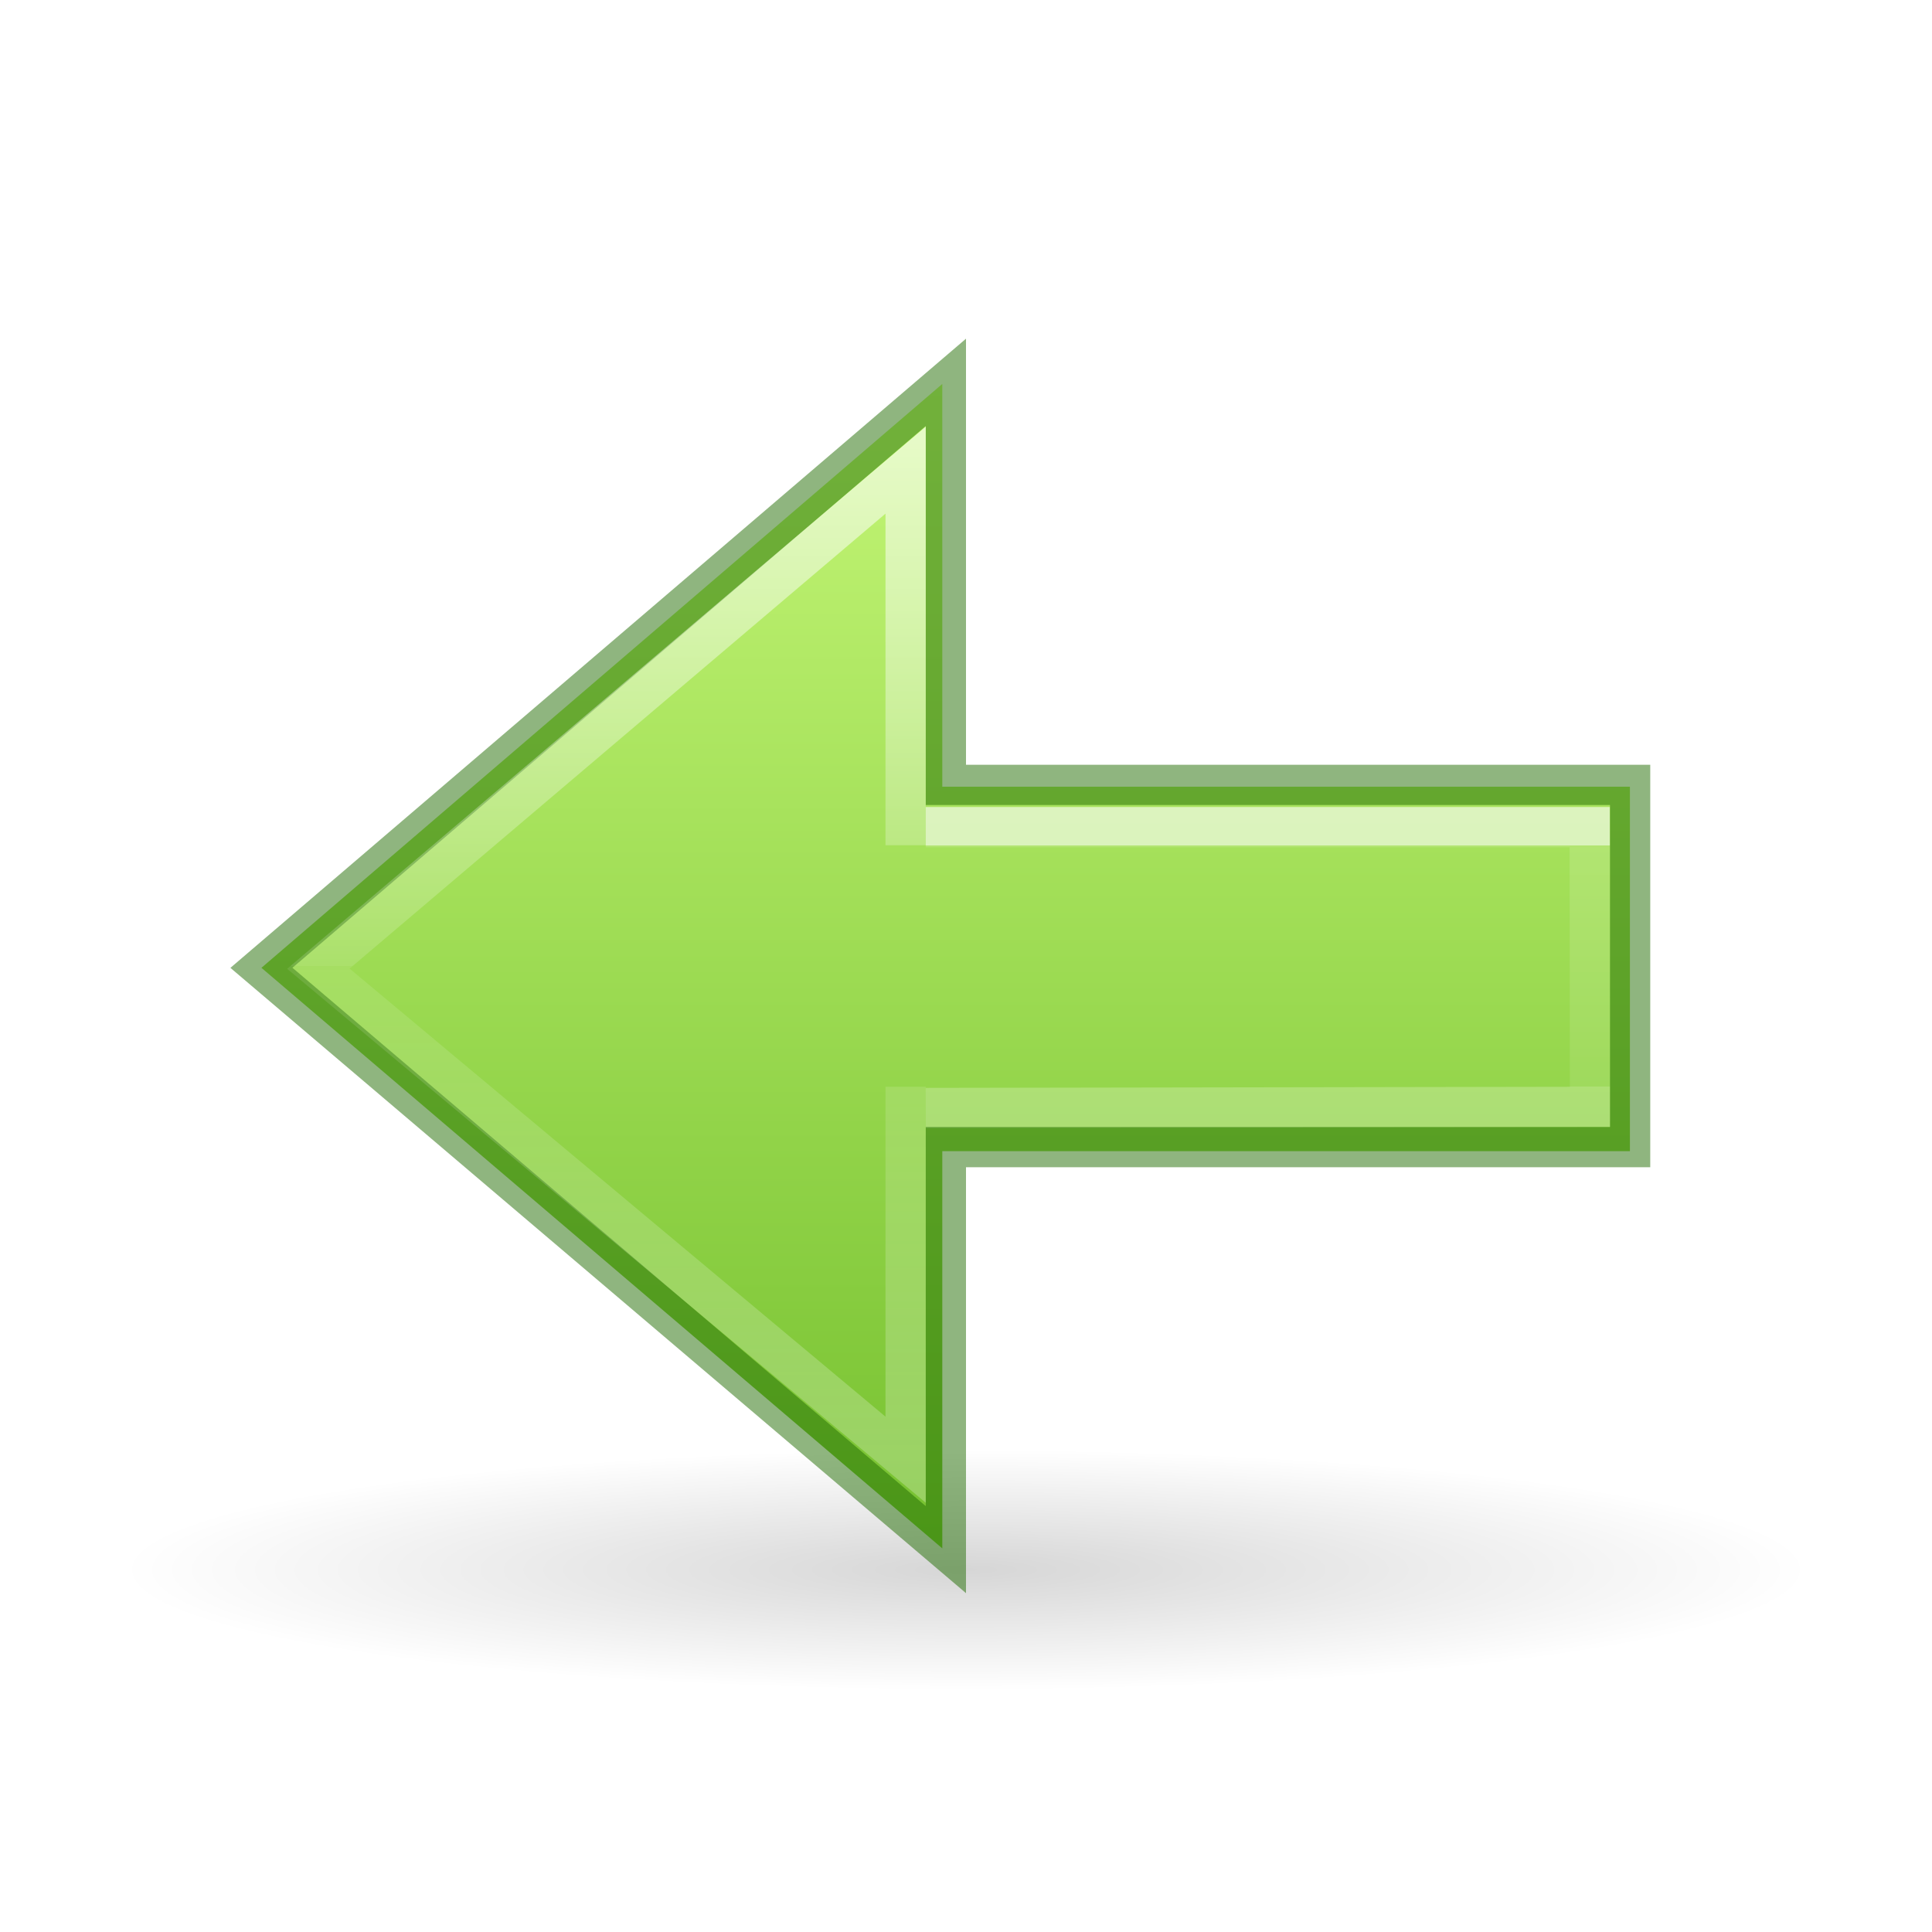
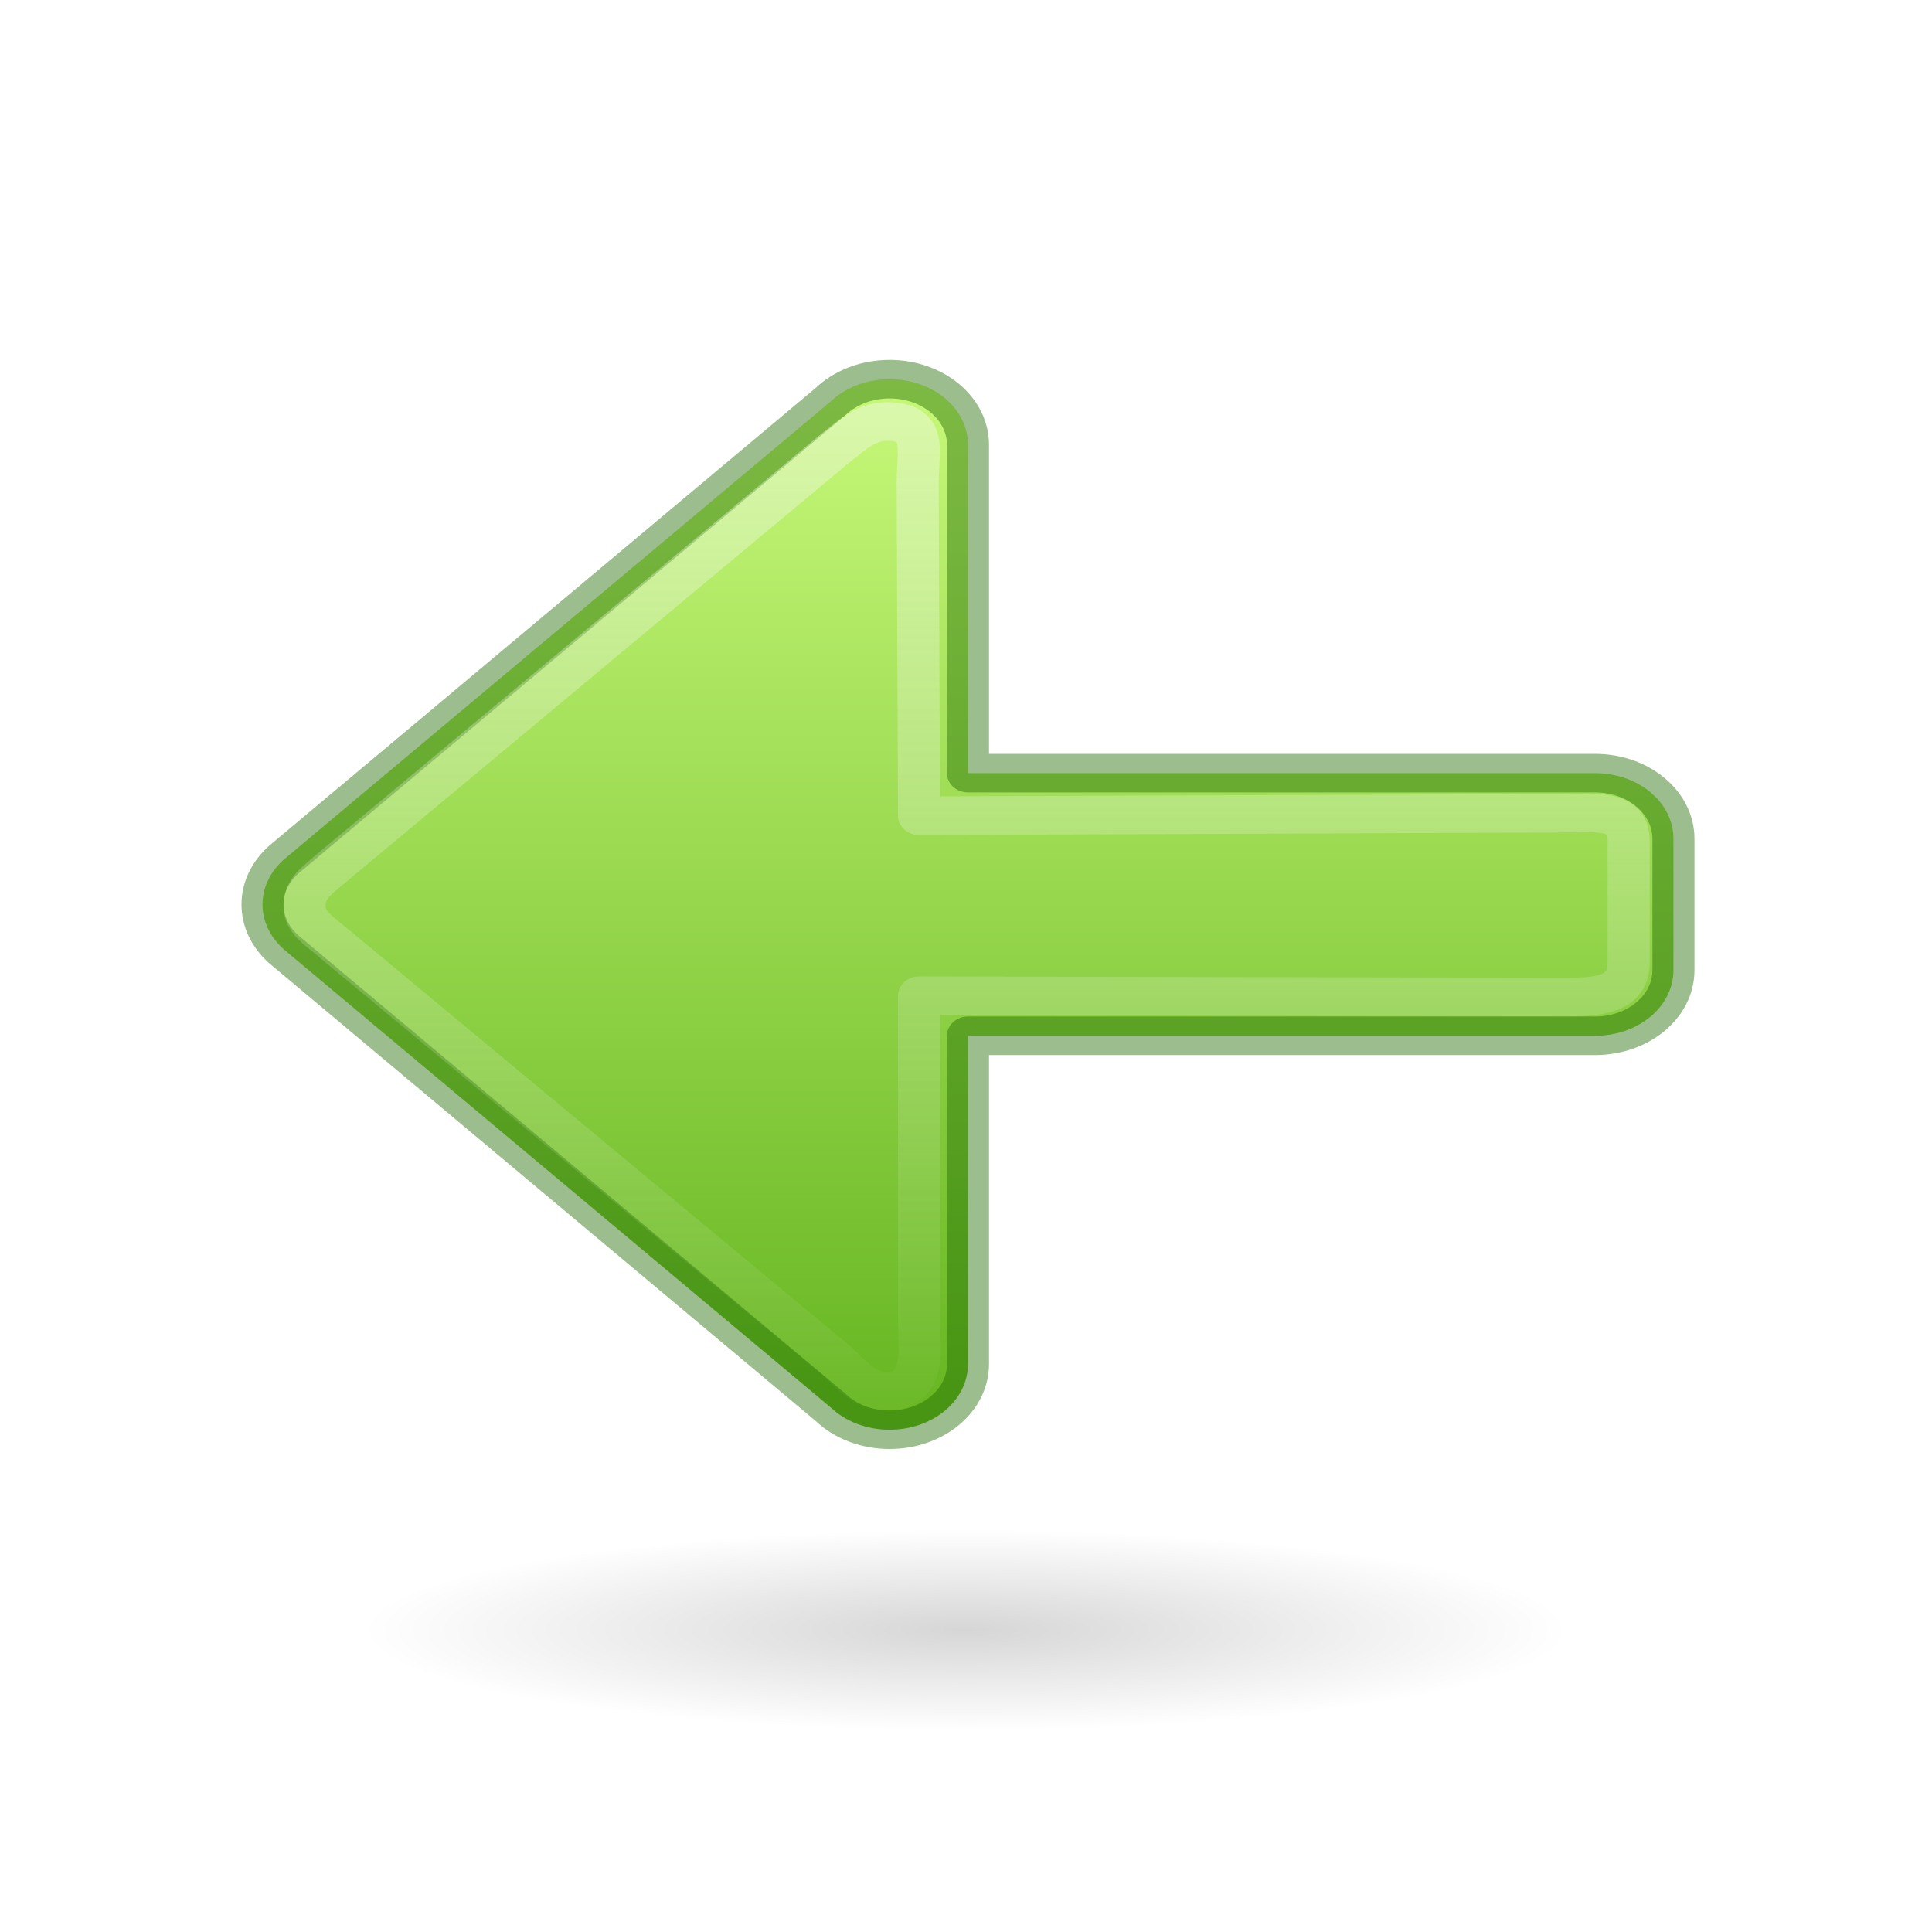
- <svg xmlns="http://www.w3.org/2000/svg" xmlns:ns2="http://www.openswatchbook.org/uri/2009/osb" xmlns:xlink="http://www.w3.org/1999/xlink" width="48px" height="48px" id="svg2491" version="1.1">
-   <defs id="defs2493">
-     <linearGradient id="linearGradient971">
-       <stop offset="0" style="stop-color:#ffffff;stop-opacity:1" id="stop963" />
-       <stop offset="0.52" style="stop-color:#ffffff;stop-opacity:0.235" id="stop965" />
-       <stop offset="0.52" style="stop-color:#ffffff;stop-opacity:0.157" id="stop967" />
-       <stop offset="1" style="stop-color:#ffffff;stop-opacity:0.392" id="stop969" />
+ <svg xmlns="http://www.w3.org/2000/svg" xmlns:ns2="http://www.openswatchbook.org/uri/2009/osb" xmlns:xlink="http://www.w3.org/1999/xlink" width="48px" height="48px" id="svg2510" version="1.1">
+   <defs id="defs2512">
+     <linearGradient id="linearGradient1111">
+       <stop style="stop-color:#fafafa;stop-opacity:1;" offset="0" id="stop1107" />
+       <stop style="stop-color:#fafafa;stop-opacity:0;" offset="1" id="stop1109" />
+     </linearGradient>
+     <linearGradient id="linearGradient1353">
+       <stop id="stop1349" offset="0" style="stop-color:#d1ff82;stop-opacity:1" />
+       <stop id="stop1351" offset="1" style="stop-color:#68b723;stop-opacity:1" />
    </linearGradient>
    <linearGradient id="linearGradient5105">
      <stop id="stop5107" offset="0" style="stop-color:black;stop-opacity:1;" />
      <stop id="stop5109" offset="1" style="stop-color:black;stop-opacity:0;" />
    </linearGradient>
-     <radialGradient r="8.062" fy="19.031" fx="11.25" cy="19.031" cx="11.25" gradientTransform="matrix(-2.604651,0,0,0.3720562,53.30233,31.91931)" gradientUnits="userSpaceOnUse" id="radialGradient4354" xlink:href="#linearGradient5105" />
-     <linearGradient id="linearGradient1353">
-       <stop style="stop-color:#d1ff82;stop-opacity:1" offset="0" id="stop1349" />
-       <stop style="stop-color:#68b723;stop-opacity:1" offset="1" id="stop1351" />
+     <radialGradient xlink:href="#linearGradient5105" id="radialGradient2604" gradientUnits="userSpaceOnUse" gradientTransform="matrix(1.860465,0,0,0.310034,3.069768,34.59967)" cx="11.25" cy="19.031" fx="11.25" fy="19.031" r="8.062" />
+     <linearGradient ns2:paint="solid" id="linearGradient4526">
+       <stop id="stop4528" offset="0" style="stop-color:#ffffff;stop-opacity:1;" />
    </linearGradient>
-     <linearGradient id="linearGradient897">
-       <stop id="stop889" style="stop-color:#ffffff;stop-opacity:1" offset="0" />
-       <stop id="stop891" style="stop-color:#ffffff;stop-opacity:0.235" offset="0" />
-       <stop id="stop893" style="stop-color:#ffffff;stop-opacity:0.157" offset="1" />
-       <stop id="stop895" style="stop-color:#ffffff;stop-opacity:0.392" offset="1" />
-     </linearGradient>
-     <linearGradient y2="28.992" x2="34.883" y1="22.992" x1="34.883" gradientTransform="matrix(1.004639,0,0,1,-5.044018,-1.992111)" gradientUnits="userSpaceOnUse" id="linearGradient2606" xlink:href="#linearGradient897" />
-     <linearGradient gradientTransform="rotate(90,23.00002,23.00002)" gradientUnits="userSpaceOnUse" y2="22.595" x2="43.601" y1="22.595" x1="4.715" id="linearGradient848" xlink:href="#linearGradient1353" />
-     <linearGradient id="linearGradient4526" ns2:paint="solid">
-       <stop style="stop-color:#ffffff;stop-opacity:1;" offset="0" id="stop4528" />
-     </linearGradient>
-     <linearGradient y2="37.992" x2="34.883" y1="12.992" x1="34.883" gradientTransform="matrix(1.004639,0,0,1,-5.044019,-1.992111)" gradientUnits="userSpaceOnUse" id="linearGradient2606-6" xlink:href="#linearGradient971" />
+     <linearGradient xlink:href="#linearGradient1353" id="linearGradient1064" x1="40.5" y1="29.5" x2="12.873" y2="29.5" gradientUnits="userSpaceOnUse" gradientTransform="matrix(0,-1,-1,0,49.5,53.5)" />
+     <linearGradient gradientTransform="matrix(0,-1,-1,0,47.42164,53.51586)" xlink:href="#linearGradient1111" id="linearGradient1113" x1="40.516" y1="22.422" x2="10.516" y2="22.422" gradientUnits="userSpaceOnUse" />
  </defs>
-   <path d="M 3,39 A 21,3 0 1 0 45,39 21,3 0 1 0 3,39 Z" id="path4346" style="display:inline;overflow:visible;visibility:visible;opacity:0.163;fill:url(#radialGradient4354);fill-opacity:1;fill-rule:nonzero;stroke:none;stroke-width:2.446;stroke-linecap:butt;stroke-linejoin:miter;stroke-miterlimit:4;stroke-dasharray:none;stroke-dashoffset:0;stroke-opacity:1;marker:none;marker-start:none;marker-mid:none;marker-end:none" />
-   <path style="display:inline;overflow:visible;visibility:visible;opacity:1;fill:url(#linearGradient848);fill-opacity:1;fill-rule:nonzero;stroke:none;stroke-width:1;stroke-linecap:butt;stroke-linejoin:miter;stroke-miterlimit:4;stroke-dasharray:none;stroke-dashoffset:0;stroke-opacity:1;marker:none;marker-start:none;marker-mid:none;marker-end:none" d="M 23.411,9.539 6.495,24.045 23.411,38.469 V 28.6 H 40.495 V 19.545 H 23.411 Z" id="path4348-5" />
-   <path id="path4360-3" d="m 23,27.528 16.503,-0.028 -0.006,-6.95 H 23" style="display:inline;overflow:visible;visibility:visible;opacity:0.6;fill:none;fill-opacity:1;fill-rule:nonzero;stroke:url(#linearGradient2606);stroke-width:1;stroke-linecap:butt;stroke-linejoin:miter;stroke-miterlimit:4;stroke-dasharray:none;stroke-dashoffset:0;stroke-opacity:1;marker:none;marker-start:none;marker-mid:none;marker-end:none" />
-   <path style="display:inline;overflow:visible;visibility:visible;opacity:0.5;fill:none;fill-opacity:1;fill-rule:nonzero;stroke:#206b00;stroke-width:1;stroke-linecap:butt;stroke-linejoin:miter;stroke-miterlimit:4;stroke-dasharray:none;stroke-dashoffset:0;stroke-opacity:1;marker:none;marker-start:none;marker-mid:none;marker-end:none" d="m 40.5,19.5 h -17 V 9.5 L 6.495,24.045 23.5,38.5 v -10 h 17 z" id="path849-5" />
-   <path id="path4360-3-7" d="m 22.5,21 -3e-6,-9.319 L 7.91,24.067 22.5,36.266 V 27" style="display:inline;overflow:visible;visibility:visible;opacity:0.6;fill:none;fill-opacity:1;fill-rule:nonzero;stroke:url(#linearGradient2606-6);stroke-width:1;stroke-linecap:butt;stroke-linejoin:miter;stroke-miterlimit:4;stroke-dasharray:none;stroke-dashoffset:0;stroke-opacity:1;marker:none;marker-start:none;marker-mid:none;marker-end:none" />
+   <path d="M 39,40.5 A 15,2.5 0 1 1 9,40.5 15,2.5 0 1 1 39,40.5 Z" id="path4346" style="display:inline;overflow:visible;visibility:visible;opacity:0.163;fill:url(#radialGradient2604);fill-opacity:1;fill-rule:nonzero;stroke:none;stroke-width:2.446;stroke-linecap:butt;stroke-linejoin:miter;stroke-miterlimit:4;stroke-dasharray:none;stroke-dashoffset:0;stroke-opacity:1;marker:none;marker-start:none;marker-mid:none;marker-end:none" />
+   <g style="stroke-width:0.954" transform="matrix(1.095433,0,0,1.003853,-1.693442,-6.13856)" id="g833">
+     <path d="m 21.722,15.5 c 0.985,0 1.778,0.725 1.778,1.625 V 25.25 H 37.722 C 38.707,25.25 39.5,25.975 39.5,26.875 v 3.25 c 0,0.9 -0.793,1.625 -1.778,1.625 H 23.5 V 39.875 c 0,0.9 -0.793,1.625 -1.778,1.625 -0.531,0 -1.005,-0.211 -1.33,-0.546 L 7.986,29.614 c -0.301,-0.291 -0.486,-0.682 -0.486,-1.114 0,-0.432 0.186,-0.823 0.486,-1.114 L 20.392,16.046 c 0.325,-0.335 0.799,-0.546 1.33,-0.546 z" style="opacity:1;fill:url(#linearGradient1064);fill-opacity:1;stroke:none;stroke-width:3.814;stroke-linecap:round;stroke-linejoin:round" id="path873-5" />
+     <path d="m 21.722,15.5 c 0.985,0 1.778,0.725 1.778,1.625 V 25.25 H 37.722 C 38.707,25.25 39.5,25.975 39.5,26.875 v 3.25 c 0,0.9 -0.793,1.625 -1.778,1.625 H 23.5 V 39.875 c 0,0.9 -0.793,1.625 -1.778,1.625 -0.531,0 -1.005,-0.211 -1.33,-0.546 L 7.986,29.614 c -0.301,-0.291 -0.486,-0.682 -0.486,-1.114 0,-0.432 0.186,-0.823 0.486,-1.114 L 20.392,16.046 c 0.325,-0.335 0.799,-0.546 1.33,-0.546 z" style="opacity:1;fill:none;fill-opacity:1;stroke:#206b00;stroke-width:0.954;stroke-linecap:round;stroke-linejoin:round;stroke-miterlimit:4;stroke-dasharray:none;stroke-opacity:0.444" id="path873-5-5" />
+     <path d="m 21.651,16.547 c 0.929,0 0.715,0.667 0.708,1.496 l 0.031,8.262 14.417,-0.062 c 0.929,-0.004 1.677,-0.145 1.677,0.684 v 2.992 c 0,0.829 -0.654,0.88 -1.583,0.871 l -14.511,-0.031 v 8.105 c 0,0.577 0.189,1.684 -0.74,1.684 -0.501,0 -0.823,-0.444 -1.13,-0.753 L 9.068,29.417 C 8.784,29.149 8.453,28.945 8.453,28.547 c 0,-0.398 0.206,-0.57 0.49,-0.838 L 20.49,17.206 c 0.307,-0.246 0.66,-0.659 1.161,-0.659 z" style="opacity:1;fill:none;fill-opacity:1;stroke:url(#linearGradient1113);stroke-width:0.954;stroke-linecap:round;stroke-linejoin:round;stroke-miterlimit:4;stroke-dasharray:none;stroke-opacity:0.444" id="path873-5-5-3" />
+   </g>
</svg>
